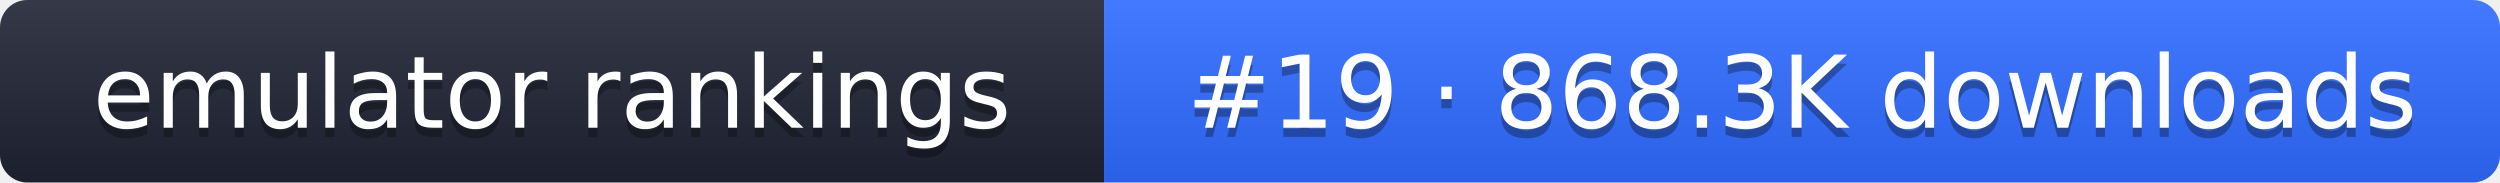
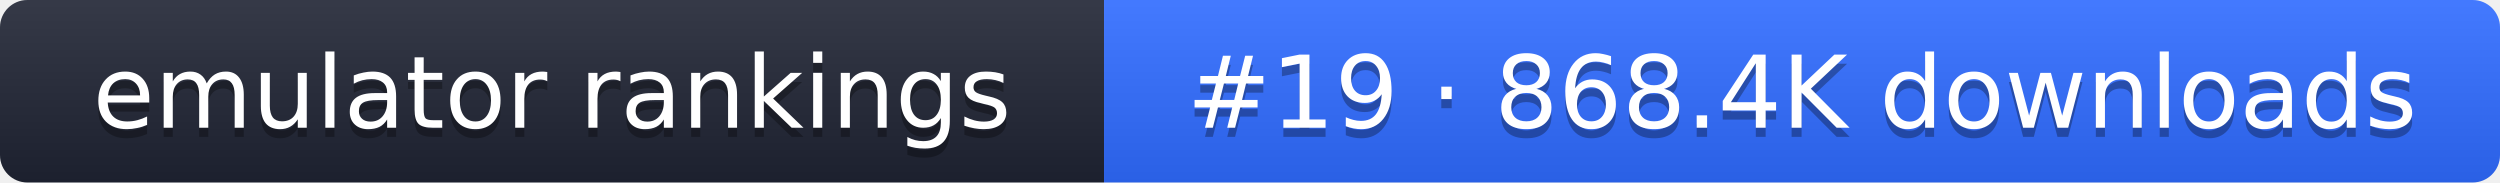
- <svg xmlns="http://www.w3.org/2000/svg" width="274" height="20" role="img" aria-label="emulator rankings: #19 · 868.3K downloads">
+ <svg xmlns="http://www.w3.org/2000/svg" width="274" height="20" role="img" aria-label="emulator rankings: #19 · 868.4K downloads">
  <linearGradient id="g" x2="0" y2="100%">
    <stop offset="0" stop-color="#fff" stop-opacity=".1" />
    <stop offset="1" stop-opacity=".1" />
  </linearGradient>
  <clipPath id="r">
    <rect width="274" height="20" rx="3" fill="#fff" />
  </clipPath>
  <g clip-path="url(#r)">
    <rect width="121" height="20" fill="#1f2433" />
    <rect x="121" width="153" height="20" fill="#2f6bff" />
    <rect width="274" height="20" fill="url(#g)" />
  </g>
  <g fill="#fff" text-anchor="middle" font-family="Verdana,DejaVu Sans,sans-serif" font-size="11">
    <text x="60.5" y="15" fill="#010101" fill-opacity=".3">emulator rankings</text>
    <text x="60.5" y="14">emulator rankings</text>
-     <text x="197.5" y="15" fill="#010101" fill-opacity=".3">#19 · 868.3K downloads</text>
-     <text x="197.5" y="14">#19 · 868.3K downloads</text>
+     <text x="197.5" y="15" fill="#010101" fill-opacity=".3">#19 · 868.4K downloads</text>
+     <text x="197.5" y="14">#19 · 868.4K downloads</text>
  </g>
</svg>
